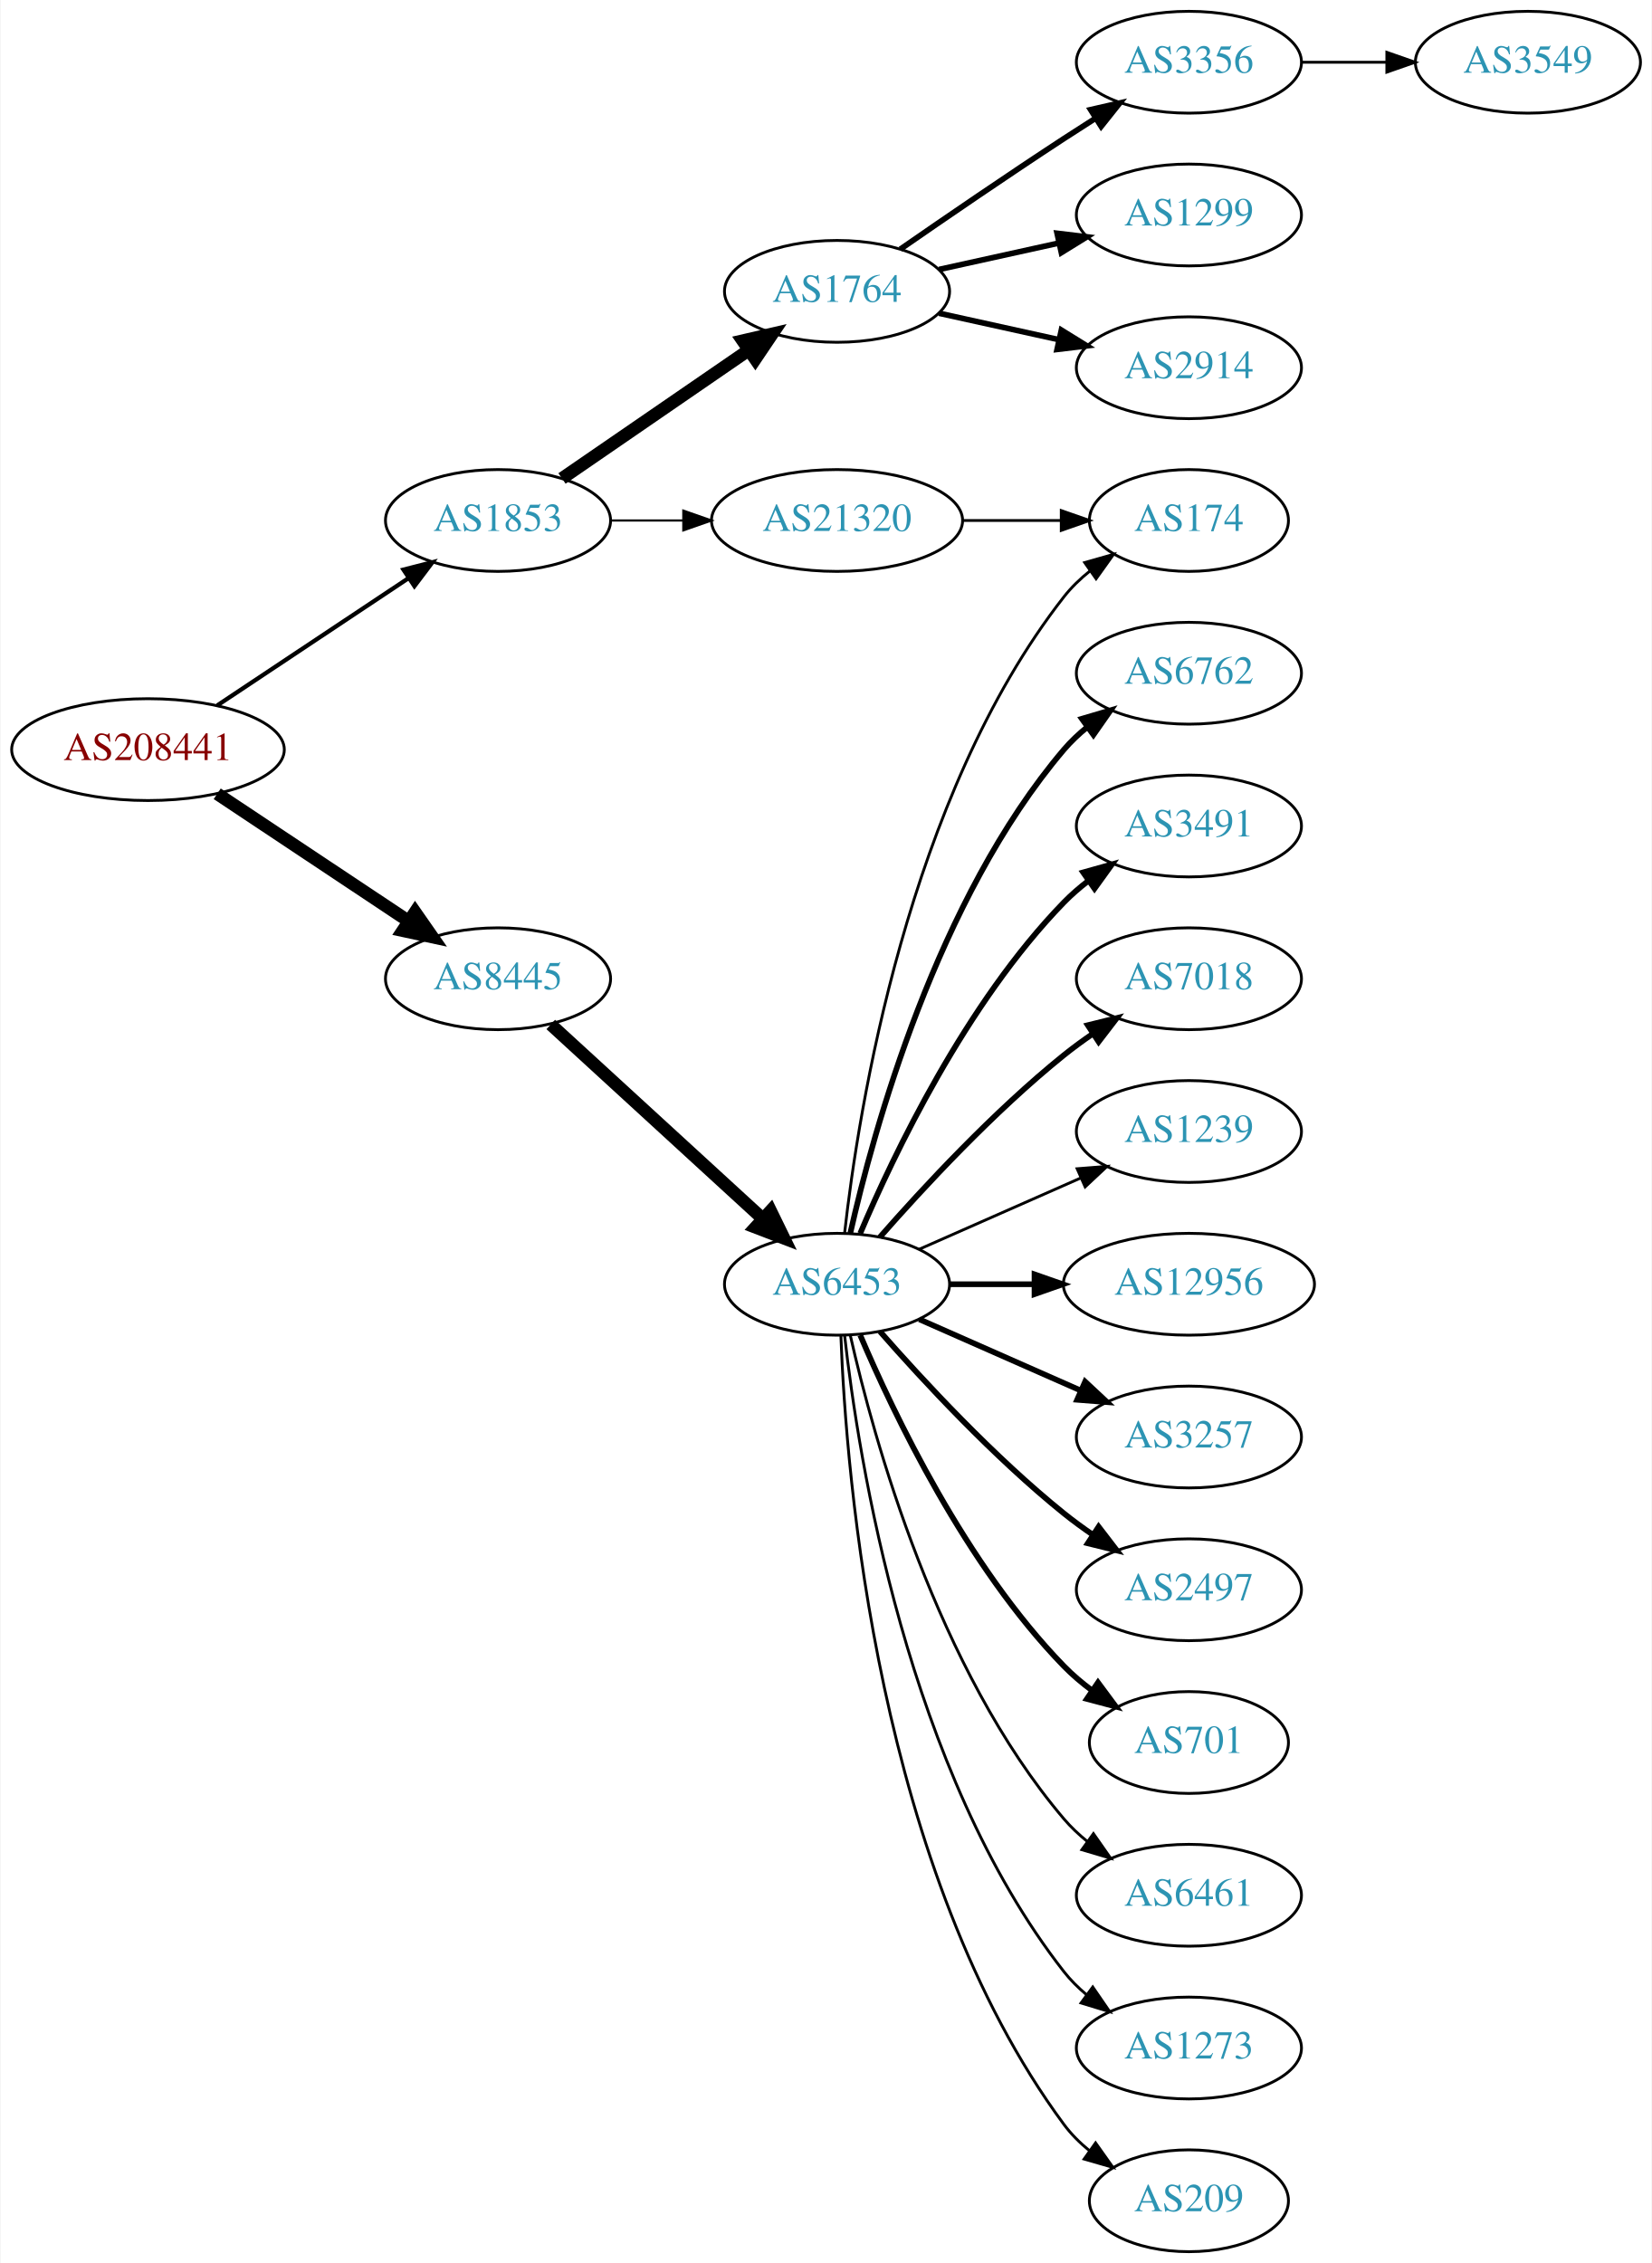
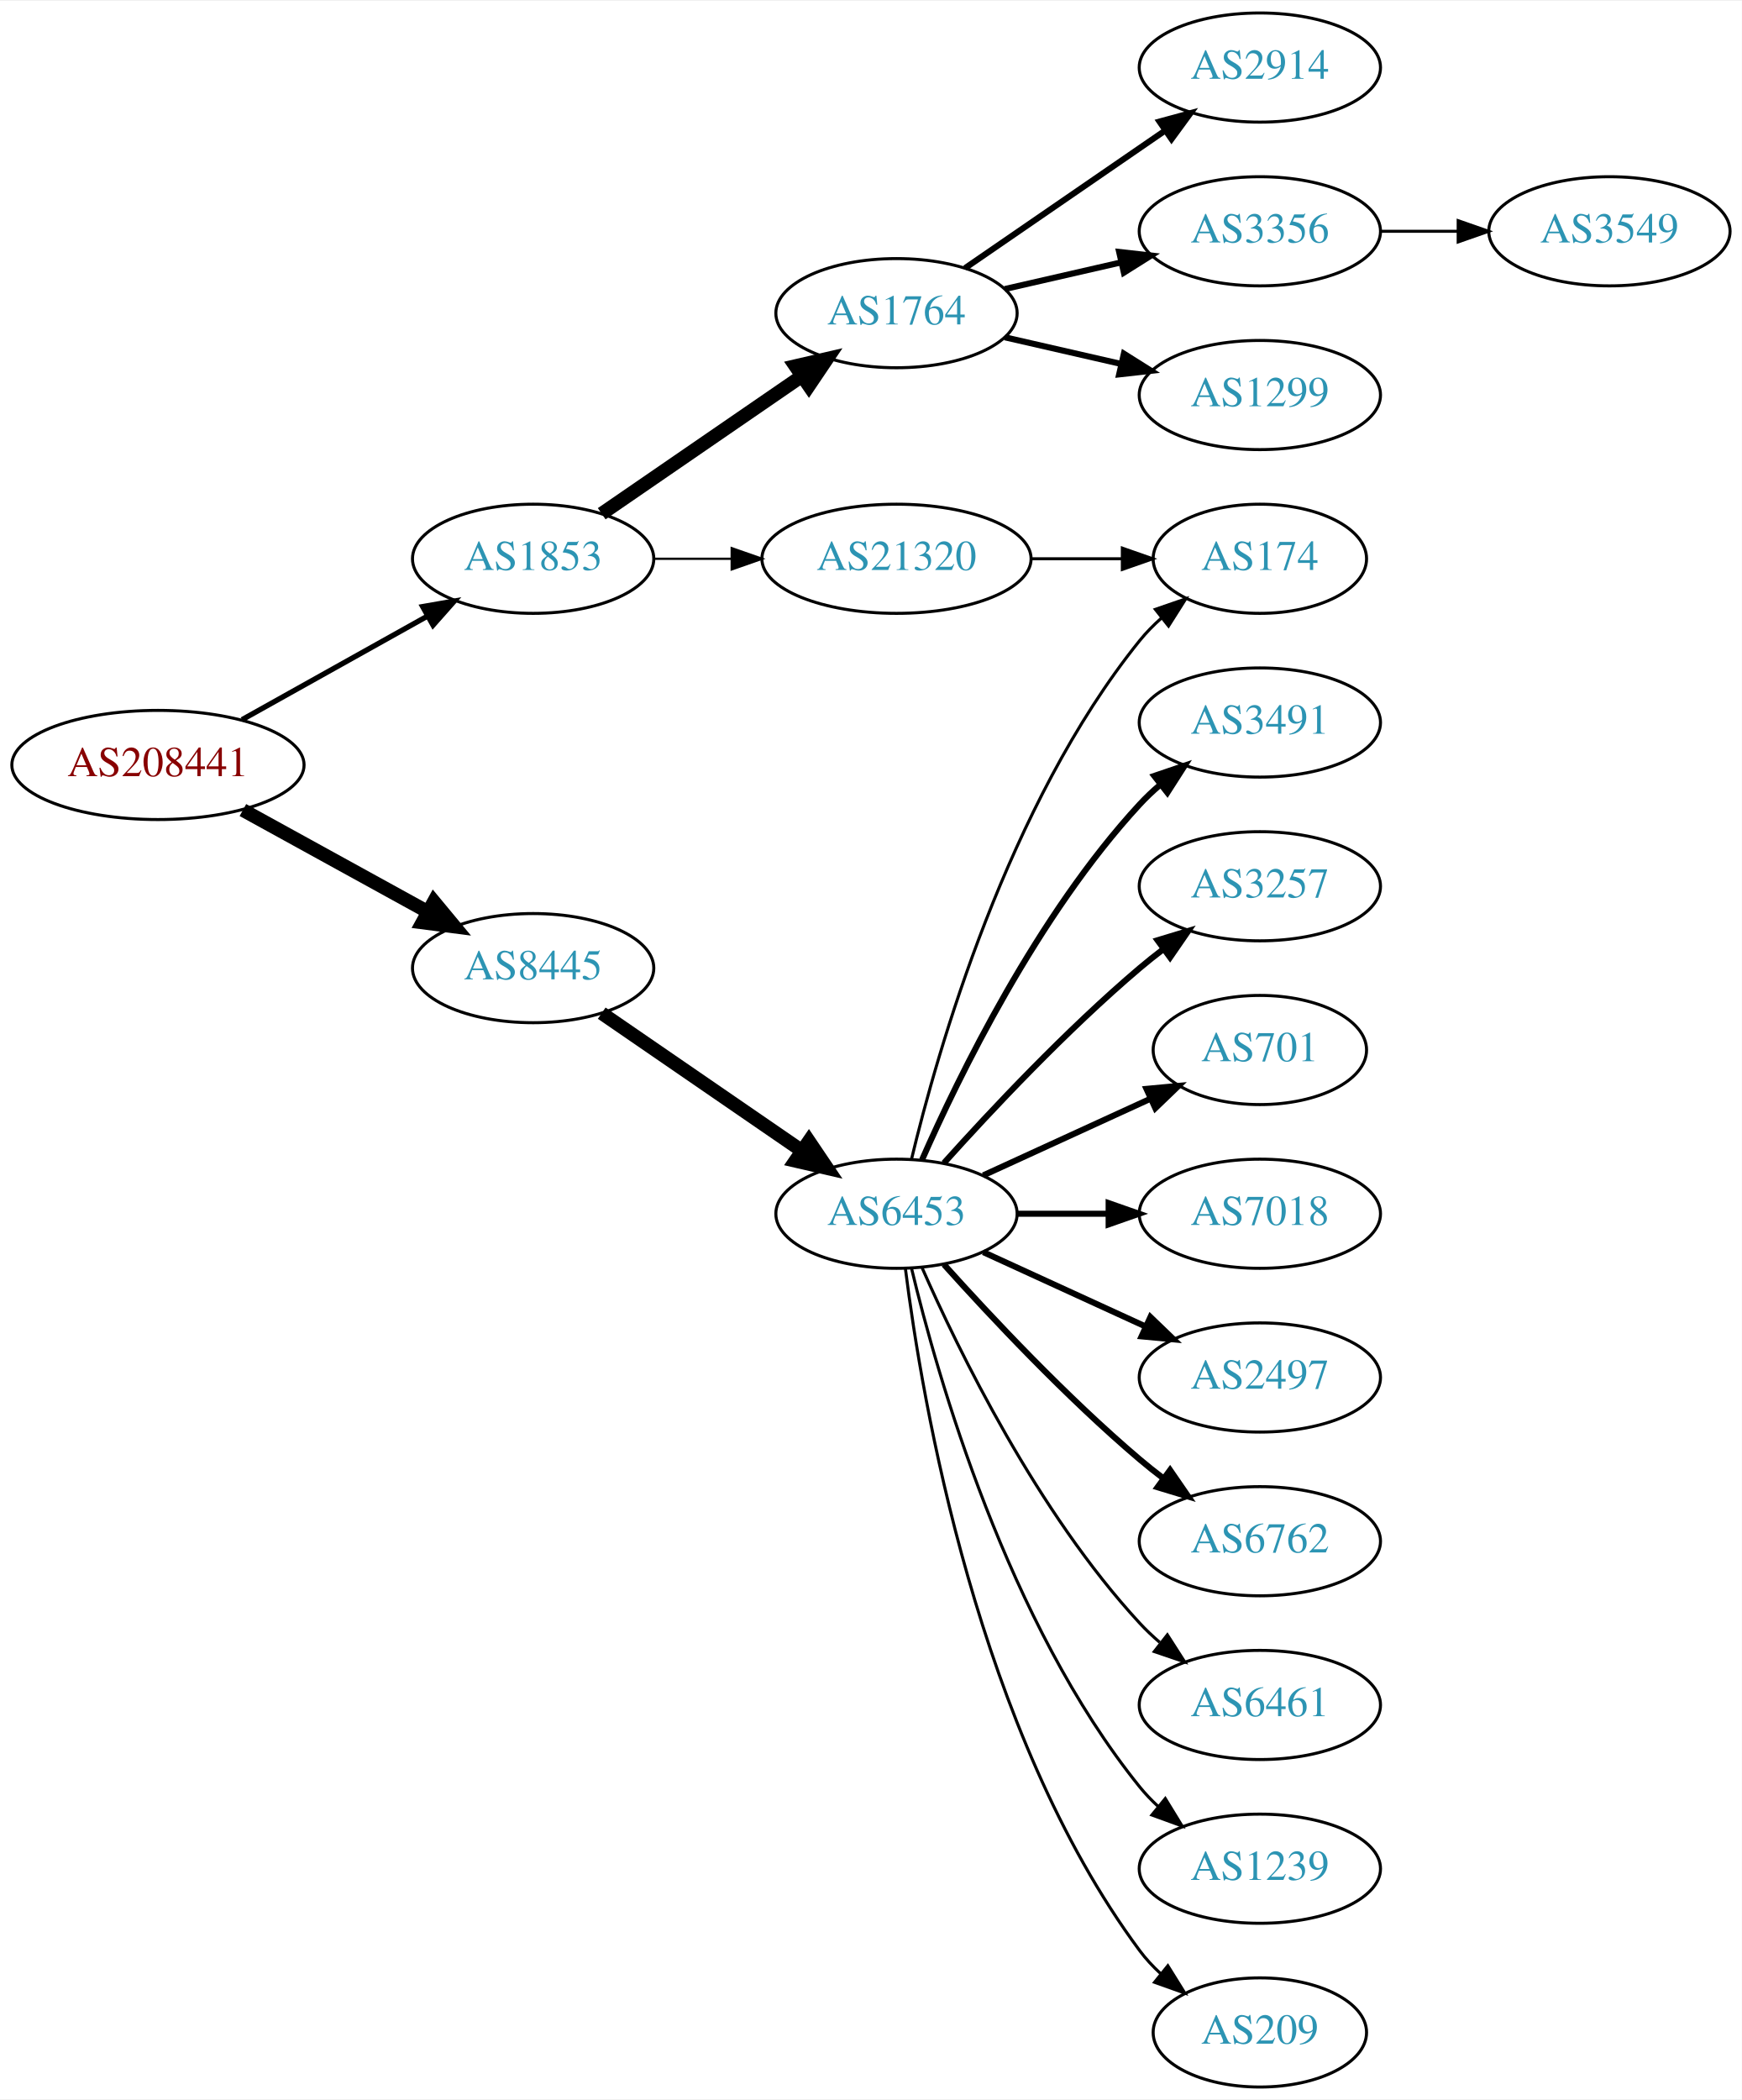
- <svg xmlns="http://www.w3.org/2000/svg" xmlns:xlink="http://www.w3.org/1999/xlink" width="584pt" height="800pt" viewBox="0.00 0.00 583.56 800.00">
-   <g id="graph0" class="graph" transform="scale(1 1) rotate(0) translate(4 796)">
-     <polygon fill="white" stroke="none" points="-4,4 -4,-796 579.562,-796 579.562,4 -4,4" />
+ <svg xmlns="http://www.w3.org/2000/svg" xmlns:xlink="http://www.w3.org/1999/xlink" width="574pt" height="692pt" viewBox="0.00 0.00 574.46 692.00">
+   <g id="graph0" class="graph" transform="scale(1 1) rotate(0) translate(4 688)">
+     <polygon fill="white" stroke="none" points="-4,4 -4,-688 570.463,-688 570.463,4 -4,4" />
    <g id="node1" class="node">
      <g id="a_node1">
        <a xlink:href="/asn/208441" xlink:title="AS208441 ~ Amt der Salzburger Landesregierung [AT]">
-           <ellipse fill="#ffffff" stroke="black" cx="48.096" cy="-531" rx="48.192" ry="18" />
-           <text text-anchor="middle" x="48.096" y="-527.3" font-family="Times,serif" font-size="14.00" fill="#880000">AS208441</text>
+           <ellipse fill="#ffffff" stroke="black" cx="48.096" cy="-436" rx="48.192" ry="18" />
+           <text text-anchor="middle" x="48.096" y="-432.3" font-family="Times,serif" font-size="14.00" fill="#880000">AS208441</text>
        </a>
      </g>
    </g>
    <g id="node2" class="node">
      <g id="a_node2">
        <a xlink:href="/asn/1853" xlink:title="AS1853 ~ ACOnet Backbone [AT]">
-           <ellipse fill="#ffffff" stroke="black" cx="171.838" cy="-612" rx="39.794" ry="18" />
-           <text text-anchor="middle" x="171.838" y="-608.3" font-family="Times,serif" font-size="14.00" fill="#2c94b3">AS1853</text>
+           <ellipse fill="#ffffff" stroke="black" cx="171.838" cy="-504" rx="39.794" ry="18" />
+           <text text-anchor="middle" x="171.838" y="-500.3" font-family="Times,serif" font-size="14.00" fill="#2c94b3">AS1853</text>
        </a>
      </g>
    </g>
    <g id="edge1" class="edge">
-       <path fill="none" stroke="black" stroke-width="1.5" d="M72.569,-546.618C91.795,-559.409 119.147,-577.608 140.115,-591.559" />
-       <polygon fill="black" stroke="black" stroke-width="1.5" points="138.403,-594.624 148.668,-597.249 142.281,-588.796 138.403,-594.624" />
+       <path fill="none" stroke="black" stroke-width="1.75" d="M75.813,-450.923C93.819,-460.981 117.721,-474.331 137.048,-485.126" />
+       <polygon fill="black" stroke="black" stroke-width="1.75" points="135.407,-488.219 145.845,-490.04 138.821,-482.108 135.407,-488.219" />
    </g>
    <g id="node3" class="node">
      <g id="a_node3">
        <a xlink:href="/asn/8445" xlink:title="AS8445 ~ SALZBURG-AG-AS [AT]">
-           <ellipse fill="#ffffff" stroke="black" cx="171.838" cy="-450" rx="39.794" ry="18" />
-           <text text-anchor="middle" x="171.838" y="-446.3" font-family="Times,serif" font-size="14.00" fill="#2c94b3">AS8445</text>
+           <ellipse fill="#ffffff" stroke="black" cx="171.838" cy="-369" rx="39.794" ry="18" />
+           <text text-anchor="middle" x="171.838" y="-365.3" font-family="Times,serif" font-size="14.00" fill="#2c94b3">AS8445</text>
        </a>
      </g>
    </g>
    <g id="edge2" class="edge">
-       <path fill="none" stroke="black" stroke-width="4.5" d="M72.569,-515.382C91.795,-502.591 119.147,-484.392 140.115,-470.441" />
-       <polygon fill="black" stroke="black" stroke-width="4.5" points="142.523,-473.568 148.668,-464.751 138.161,-467.012 142.523,-473.568" />
+       <path fill="none" stroke="black" stroke-width="4.5" d="M76.114,-421.131C94.054,-411.258 117.746,-398.219 136.947,-387.652" />
+       <polygon fill="black" stroke="black" stroke-width="4.5" points="139.105,-390.958 145.968,-382.687 135.308,-384.059 139.105,-390.958" />
    </g>
    <g id="node4" class="node">
      <g id="a_node4">
        <a xlink:href="/asn/1764" xlink:title="AS1764 ~ NEXTLAYER-AS [AT]">
-           <ellipse fill="#ffffff" stroke="black" cx="291.681" cy="-693" rx="39.794" ry="18" />
-           <text text-anchor="middle" x="291.681" y="-689.3" font-family="Times,serif" font-size="14.00" fill="#2c94b3">AS1764</text>
+           <ellipse fill="#ffffff" stroke="black" cx="291.681" cy="-585" rx="39.794" ry="18" />
+           <text text-anchor="middle" x="291.681" y="-581.3" font-family="Times,serif" font-size="14.00" fill="#2c94b3">AS1764</text>
        </a>
      </g>
    </g>
    <g id="edge3" class="edge">
-       <path fill="none" stroke="black" stroke-width="4.5" d="M194.452,-626.857C212.941,-639.565 239.754,-657.995 260.384,-672.175" />
-       <polygon fill="black" stroke="black" stroke-width="4.5" points="258.333,-675.544 268.804,-677.963 262.794,-669.054 258.333,-675.544" />
+       <path fill="none" stroke="black" stroke-width="4.5" d="M194.452,-518.857C212.941,-531.565 239.754,-549.995 260.384,-564.175" />
+       <polygon fill="black" stroke="black" stroke-width="4.5" points="258.333,-567.544 268.804,-569.963 262.794,-561.054 258.333,-567.544" />
    </g>
    <g id="node5" class="node">
      <g id="a_node5">
        <a xlink:href="/asn/21320" xlink:title="AS21320 ~ GEANT Vereniging [EU]">
-           <ellipse fill="#ffffff" stroke="black" cx="291.681" cy="-612" rx="44.393" ry="18" />
-           <text text-anchor="middle" x="291.681" y="-608.3" font-family="Times,serif" font-size="14.00" fill="#2c94b3">AS21320</text>
+           <ellipse fill="#ffffff" stroke="black" cx="291.681" cy="-504" rx="44.393" ry="18" />
+           <text text-anchor="middle" x="291.681" y="-500.3" font-family="Times,serif" font-size="14.00" fill="#2c94b3">AS21320</text>
        </a>
      </g>
    </g>
    <g id="edge4" class="edge">
-       <path fill="none" stroke="black" stroke-width="0.75" d="M211.751,-612C219.853,-612 228.528,-612 237.055,-612" />
-       <polygon fill="black" stroke="black" stroke-width="0.75" points="237.332,-615.5 247.332,-612 237.332,-608.5 237.332,-615.5" />
+       <path fill="none" stroke="black" stroke-width="0.75" d="M211.751,-504C219.853,-504 228.528,-504 237.055,-504" />
+       <polygon fill="black" stroke="black" stroke-width="0.75" points="237.332,-507.5 247.332,-504 237.332,-500.5 237.332,-507.5" />
    </g>
    <g id="node10" class="node">
      <g id="a_node10">
        <a xlink:href="/asn/6453" xlink:title="AS6453 ~ TATA COMMUNICATIONS (AMERICA) INC [US]">
-           <ellipse fill="#ffffff" stroke="black" cx="291.681" cy="-342" rx="39.794" ry="18" />
-           <text text-anchor="middle" x="291.681" y="-338.3" font-family="Times,serif" font-size="14.00" fill="#2c94b3">AS6453</text>
+           <ellipse fill="#ffffff" stroke="black" cx="291.681" cy="-288" rx="39.794" ry="18" />
+           <text text-anchor="middle" x="291.681" y="-284.3" font-family="Times,serif" font-size="14.00" fill="#2c94b3">AS6453</text>
        </a>
      </g>
    </g>
    <g id="edge9" class="edge">
-       <path fill="none" stroke="black" stroke-width="4.5" d="M190.48,-433.831C210.353,-415.618 242.815,-385.867 265.384,-365.183" />
-       <polygon fill="black" stroke="black" stroke-width="4.5" points="268.206,-367.939 272.918,-358.279 262.885,-362.133 268.206,-367.939" />
+       <path fill="none" stroke="black" stroke-width="4.5" d="M194.452,-354.143C212.941,-341.435 239.754,-323.005 260.384,-308.825" />
+       <polygon fill="black" stroke="black" stroke-width="4.5" points="262.794,-311.946 268.804,-303.037 258.333,-305.456 262.794,-311.946" />
    </g>
    <g id="node6" class="node">
      <g id="a_node6">
-         <a xlink:href="/asn/3356" xlink:title="AS3356 ~ Level 3 Parent, LLC [US]">
-           <ellipse fill="#ffffff" stroke="black" cx="416.073" cy="-774" rx="39.794" ry="18" />
-           <text text-anchor="middle" x="416.073" y="-770.3" font-family="Times,serif" font-size="14.00" fill="#2c94b3">AS3356</text>
+         <a xlink:href="/asn/2914" xlink:title="AS2914 ~ NTT America, Inc. [US]">
+           <ellipse fill="#ffffff" stroke="black" cx="411.523" cy="-666" rx="39.794" ry="18" />
+           <text text-anchor="middle" x="411.523" y="-662.3" font-family="Times,serif" font-size="14.00" fill="#2c94b3">AS2914</text>
        </a>
      </g>
    </g>
    <g id="edge5" class="edge">
-       <path fill="none" stroke="black" stroke-width="2" d="M314.038,-707.901C329.889,-718.877 352.092,-734.079 371.877,-747 375.459,-749.339 379.229,-751.759 382.989,-754.144" />
-       <polygon fill="black" stroke="black" stroke-width="2" points="381.323,-757.231 391.65,-759.596 385.052,-751.307 381.323,-757.231" />
+       <path fill="none" stroke="black" stroke-width="2" d="M314.295,-599.857C332.783,-612.565 359.597,-630.995 380.227,-645.175" />
+       <polygon fill="black" stroke="black" stroke-width="2" points="378.423,-648.183 388.647,-650.963 382.388,-642.414 378.423,-648.183" />
    </g>
    <g id="node7" class="node">
      <g id="a_node7">
-         <a xlink:href="/asn/1299" xlink:title="AS1299 ~ Telia Carrier [EU]">
-           <ellipse fill="#ffffff" stroke="black" cx="416.073" cy="-720" rx="39.794" ry="18" />
-           <text text-anchor="middle" x="416.073" y="-716.3" font-family="Times,serif" font-size="14.00" fill="#2c94b3">AS1299</text>
+         <a xlink:href="/asn/3356" xlink:title="AS3356 ~ Level 3 Parent, LLC [US]">
+           <ellipse fill="#ffffff" stroke="black" cx="411.523" cy="-612" rx="39.794" ry="18" />
+           <text text-anchor="middle" x="411.523" y="-608.3" font-family="Times,serif" font-size="14.00" fill="#2c94b3">AS3356</text>
        </a>
      </g>
    </g>
    <g id="edge6" class="edge">
-       <path fill="none" stroke="black" stroke-width="2" d="M327.753,-700.737C340.94,-703.646 356.12,-706.995 370.086,-710.076" />
-       <polygon fill="black" stroke="black" stroke-width="2" points="369.476,-713.525 379.995,-712.262 370.984,-706.69 369.476,-713.525" />
+       <path fill="none" stroke="black" stroke-width="2" d="M327.4,-592.955C339.4,-595.704 353.021,-598.825 365.713,-601.733" />
+       <polygon fill="black" stroke="black" stroke-width="2" points="365.116,-605.187 375.645,-604.009 366.679,-598.364 365.116,-605.187" />
    </g>
    <g id="node8" class="node">
      <g id="a_node8">
-         <a xlink:href="/asn/2914" xlink:title="AS2914 ~ NTT America, Inc. [US]">
-           <ellipse fill="#ffffff" stroke="black" cx="416.073" cy="-666" rx="39.794" ry="18" />
-           <text text-anchor="middle" x="416.073" y="-662.3" font-family="Times,serif" font-size="14.00" fill="#2c94b3">AS2914</text>
+         <a xlink:href="/asn/1299" xlink:title="AS1299 ~ Telia Carrier [EU]">
+           <ellipse fill="#ffffff" stroke="black" cx="411.523" cy="-558" rx="39.794" ry="18" />
+           <text text-anchor="middle" x="411.523" y="-554.3" font-family="Times,serif" font-size="14.00" fill="#2c94b3">AS1299</text>
        </a>
      </g>
    </g>
    <g id="edge7" class="edge">
-       <path fill="none" stroke="black" stroke-width="2" d="M327.753,-685.263C340.94,-682.354 356.12,-679.005 370.086,-675.924" />
-       <polygon fill="black" stroke="black" stroke-width="2" points="370.984,-679.31 379.995,-673.738 369.476,-672.475 370.984,-679.31" />
+       <path fill="none" stroke="black" stroke-width="2" d="M327.4,-577.045C339.4,-574.296 353.021,-571.175 365.713,-568.267" />
+       <polygon fill="black" stroke="black" stroke-width="2" points="366.679,-571.636 375.645,-565.991 365.116,-564.813 366.679,-571.636" />
    </g>
    <g id="node16" class="node">
      <g id="a_node16">
        <a xlink:href="/asn/174" xlink:title="AS174 ~ Cogent Communications [US]">
-           <ellipse fill="#ffffff" stroke="black" cx="416.073" cy="-612" rx="35.194" ry="18" />
-           <text text-anchor="middle" x="416.073" y="-608.3" font-family="Times,serif" font-size="14.00" fill="#2c94b3">AS174</text>
-         </a>
-       </g>
-     </g>
-     <g id="edge22" class="edge">
-       <path fill="none" stroke="black" d="M336.176,-612C347.434,-612 359.566,-612 370.859,-612" />
-       <polygon fill="black" stroke="black" points="370.947,-615.5 380.947,-612 370.947,-608.5 370.947,-615.5" />
+           <ellipse fill="#ffffff" stroke="black" cx="411.523" cy="-504" rx="35.194" ry="18" />
+           <text text-anchor="middle" x="411.523" y="-500.3" font-family="Times,serif" font-size="14.00" fill="#2c94b3">AS174</text>
+         </a>
+       </g>
+     </g>
+     <g id="edge20" class="edge">
+       <path fill="none" stroke="black" d="M335.892,-504C345.74,-504 356.219,-504 366.116,-504" />
+       <polygon fill="black" stroke="black" points="366.168,-507.5 376.168,-504 366.168,-500.5 366.168,-507.5" />
    </g>
    <g id="node9" class="node">
      <g id="a_node9">
        <a xlink:href="/asn/3549" xlink:title="AS3549 ~ Level 3 Parent, LLC [US]">
-           <ellipse fill="#ffffff" stroke="black" cx="535.915" cy="-774" rx="39.794" ry="18" />
-           <text text-anchor="middle" x="535.915" y="-770.3" font-family="Times,serif" font-size="14.00" fill="#2c94b3">AS3549</text>
+           <ellipse fill="#ffffff" stroke="black" cx="526.816" cy="-612" rx="39.794" ry="18" />
+           <text text-anchor="middle" x="526.816" y="-608.3" font-family="Times,serif" font-size="14.00" fill="#2c94b3">AS3549</text>
        </a>
      </g>
    </g>
    <g id="edge8" class="edge">
-       <path fill="none" stroke="black" d="M455.985,-774C465.539,-774 475.888,-774 485.851,-774" />
-       <polygon fill="black" stroke="black" points="486.043,-777.5 496.043,-774 486.043,-770.5 486.043,-777.5" />
+       <path fill="none" stroke="black" d="M451.195,-612C459.398,-612 468.162,-612 476.694,-612" />
+       <polygon fill="black" stroke="black" points="476.934,-615.5 486.934,-612 476.933,-608.5 476.934,-615.5" />
    </g>
    <g id="node11" class="node">
      <g id="a_node11">
-         <a xlink:href="/asn/6762" xlink:title="AS6762 ~ TELECOM ITALIA SPARKLE S.p.A. [IT]">
-           <ellipse fill="#ffffff" stroke="black" cx="416.073" cy="-558" rx="39.794" ry="18" />
-           <text text-anchor="middle" x="416.073" y="-554.3" font-family="Times,serif" font-size="14.00" fill="#2c94b3">AS6762</text>
+         <a xlink:href="/asn/3491" xlink:title="AS3491 ~ PCCW Global, Inc. [US]">
+           <ellipse fill="#ffffff" stroke="black" cx="411.523" cy="-450" rx="39.794" ry="18" />
+           <text text-anchor="middle" x="411.523" y="-446.3" font-family="Times,serif" font-size="14.00" fill="#2c94b3">AS3491</text>
        </a>
      </g>
    </g>
    <g id="edge10" class="edge">
-       <path fill="none" stroke="black" stroke-width="2" d="M296.374,-360.075C304.514,-396.148 326.947,-478.14 371.877,-531 374.311,-533.864 377.127,-536.521 380.132,-538.961" />
-       <polygon fill="black" stroke="black" stroke-width="2" points="378.231,-541.905 388.392,-544.906 382.321,-536.224 378.231,-541.905" />
+       <path fill="none" stroke="black" stroke-width="2" d="M300.096,-305.761C312.165,-333.183 338.136,-386.473 371.877,-423 373.907,-425.198 376.146,-427.319 378.492,-429.34" />
+       <polygon fill="black" stroke="black" stroke-width="2" points="376.704,-432.386 386.736,-435.794 381.019,-426.874 376.704,-432.386" />
    </g>
    <g id="node12" class="node">
      <g id="a_node12">
-         <a xlink:href="/asn/3491" xlink:title="AS3491 ~ PCCW Global, Inc. [US]">
-           <ellipse fill="#ffffff" stroke="black" cx="416.073" cy="-504" rx="39.794" ry="18" />
-           <text text-anchor="middle" x="416.073" y="-500.3" font-family="Times,serif" font-size="14.00" fill="#2c94b3">AS3491</text>
+         <a xlink:href="/asn/3257" xlink:title="AS3257 ~ GTT [DE]">
+           <ellipse fill="#ffffff" stroke="black" cx="411.523" cy="-396" rx="39.794" ry="18" />
+           <text text-anchor="middle" x="411.523" y="-392.3" font-family="Times,serif" font-size="14.00" fill="#2c94b3">AS3257</text>
        </a>
      </g>
    </g>
    <g id="edge11" class="edge">
-       <path fill="none" stroke="black" stroke-width="2" d="M299.871,-359.975C311.638,-387.682 337.212,-441.348 371.877,-477 374.497,-479.695 377.437,-482.239 380.52,-484.608" />
-       <polygon fill="black" stroke="black" stroke-width="2" points="378.687,-487.597 388.889,-490.455 382.696,-481.859 378.687,-487.597" />
+       <path fill="none" stroke="black" stroke-width="2" d="M307.327,-304.725C322.627,-321.765 347.725,-348.523 371.877,-369 374.374,-371.117 377.034,-373.232 379.746,-375.293" />
+       <polygon fill="black" stroke="black" stroke-width="2" points="377.782,-378.194 387.922,-381.266 381.912,-372.541 377.782,-378.194" />
    </g>
    <g id="node13" class="node">
      <g id="a_node13">
-         <a xlink:href="/asn/7018" xlink:title="AS7018 ~ AT&amp;T Services, Inc. [US]">
-           <ellipse fill="#ffffff" stroke="black" cx="416.073" cy="-450" rx="39.794" ry="18" />
-           <text text-anchor="middle" x="416.073" y="-446.3" font-family="Times,serif" font-size="14.00" fill="#2c94b3">AS7018</text>
+         <a xlink:href="/asn/701" xlink:title="AS701 ~ UUNET [US]">
+           <ellipse fill="#ffffff" stroke="black" cx="411.523" cy="-342" rx="35.194" ry="18" />
+           <text text-anchor="middle" x="411.523" y="-338.3" font-family="Times,serif" font-size="14.00" fill="#2c94b3">AS701</text>
        </a>
      </g>
    </g>
    <g id="edge12" class="edge">
-       <path fill="none" stroke="black" stroke-width="2" d="M306.833,-358.663C321.934,-375.894 347.055,-403.024 371.877,-423 375.132,-425.62 378.657,-428.192 382.242,-430.646" />
-       <polygon fill="black" stroke="black" stroke-width="2" points="380.329,-433.577 390.614,-436.121 384.16,-427.719 380.329,-433.577" />
+       <path fill="none" stroke="black" stroke-width="2" d="M320.309,-300.661C336.726,-308.183 357.707,-317.798 375.304,-325.861" />
+       <polygon fill="black" stroke="black" stroke-width="2" points="374.132,-329.174 384.681,-330.158 377.048,-322.811 374.132,-329.174" />
    </g>
    <g id="node14" class="node">
      <g id="a_node14">
-         <a xlink:href="/asn/1239" xlink:title="AS1239 ~ Sprint [US]">
-           <ellipse fill="#ffffff" stroke="black" cx="416.073" cy="-396" rx="39.794" ry="18" />
-           <text text-anchor="middle" x="416.073" y="-392.3" font-family="Times,serif" font-size="14.00" fill="#2c94b3">AS1239</text>
+         <a xlink:href="/asn/7018" xlink:title="AS7018 ~ AT&amp;T Services, Inc. [US]">
+           <ellipse fill="#ffffff" stroke="black" cx="411.523" cy="-288" rx="39.794" ry="18" />
+           <text text-anchor="middle" x="411.523" y="-284.3" font-family="Times,serif" font-size="14.00" fill="#2c94b3">AS7018</text>
        </a>
      </g>
    </g>
    <g id="edge13" class="edge">
-       <path fill="none" stroke="black" d="M320.76,-354.389C337.708,-361.866 359.505,-371.483 377.874,-379.588" />
-       <polygon fill="black" stroke="black" points="376.562,-382.834 387.124,-383.669 379.388,-376.43 376.562,-382.834" />
+       <path fill="none" stroke="black" stroke-width="2" d="M331.593,-288C341.146,-288 351.496,-288 361.459,-288" />
+       <polygon fill="black" stroke="black" stroke-width="2" points="361.651,-291.5 371.651,-288 361.651,-284.5 361.651,-291.5" />
    </g>
    <g id="node15" class="node">
      <g id="a_node15">
-         <a xlink:href="/asn/12956" xlink:title="AS12956 ~ TELXIUS [ES]">
-           <ellipse fill="#ffffff" stroke="black" cx="416.073" cy="-342" rx="44.393" ry="18" />
-           <text text-anchor="middle" x="416.073" y="-338.3" font-family="Times,serif" font-size="14.00" fill="#2c94b3">AS12956</text>
+         <a xlink:href="/asn/2497" xlink:title="AS2497 ~ Internet Initiative Japan Inc. [JP]">
+           <ellipse fill="#ffffff" stroke="black" cx="411.523" cy="-234" rx="39.794" ry="18" />
+           <text text-anchor="middle" x="411.523" y="-230.3" font-family="Times,serif" font-size="14.00" fill="#2c94b3">AS2497</text>
        </a>
      </g>
    </g>
    <g id="edge14" class="edge">
-       <path fill="none" stroke="black" stroke-width="2" d="M331.406,-342C340.866,-342 351.158,-342 361.184,-342" />
-       <polygon fill="black" stroke="black" stroke-width="2" points="361.491,-345.5 371.491,-342 361.491,-338.5 361.491,-345.5" />
+       <path fill="none" stroke="black" stroke-width="2" d="M320.309,-275.339C336.266,-268.027 356.537,-258.739 373.82,-250.819" />
+       <polygon fill="black" stroke="black" stroke-width="2" points="375.434,-253.929 383.067,-246.581 372.518,-247.565 375.434,-253.929" />
    </g>
    <g id="edge15" class="edge">
-       <path fill="none" stroke="black" d="M294.36,-360.129C299.19,-403.368 316.531,-514.216 371.877,-585 374.512,-588.37 377.693,-591.431 381.121,-594.179" />
-       <polygon fill="black" stroke="black" points="379.231,-597.128 389.424,-600.02 383.259,-591.403 379.231,-597.128" />
+       <path fill="none" stroke="black" d="M296.607,-305.882C305.166,-341.609 328.314,-423.008 371.877,-477 373.984,-479.612 376.407,-482.079 378.992,-484.382" />
+       <polygon fill="black" stroke="black" points="377.058,-487.316 387.073,-490.775 381.402,-481.826 377.058,-487.316" />
    </g>
    <g id="node17" class="node">
      <g id="a_node17">
-         <a xlink:href="/asn/3257" xlink:title="AS3257 ~ GTT [DE]">
-           <ellipse fill="#ffffff" stroke="black" cx="416.073" cy="-288" rx="39.794" ry="18" />
-           <text text-anchor="middle" x="416.073" y="-284.3" font-family="Times,serif" font-size="14.00" fill="#2c94b3">AS3257</text>
+         <a xlink:href="/asn/6762" xlink:title="AS6762 ~ TELECOM ITALIA SPARKLE S.p.A. [IT]">
+           <ellipse fill="#ffffff" stroke="black" cx="411.523" cy="-180" rx="39.794" ry="18" />
+           <text text-anchor="middle" x="411.523" y="-176.3" font-family="Times,serif" font-size="14.00" fill="#2c94b3">AS6762</text>
        </a>
      </g>
    </g>
    <g id="edge16" class="edge">
-       <path fill="none" stroke="black" stroke-width="2" d="M320.76,-329.611C337.708,-322.134 359.505,-312.517 377.874,-304.412" />
-       <polygon fill="black" stroke="black" stroke-width="2" points="379.388,-307.57 387.124,-300.331 376.562,-301.166 379.388,-307.57" />
+       <path fill="none" stroke="black" stroke-width="2" d="M307.327,-271.275C322.627,-254.235 347.725,-227.477 371.877,-207 374.374,-204.883 377.034,-202.768 379.746,-200.707" />
+       <polygon fill="black" stroke="black" stroke-width="2" points="381.912,-203.459 387.922,-194.734 377.782,-197.806 381.912,-203.459" />
    </g>
    <g id="node18" class="node">
      <g id="a_node18">
-         <a xlink:href="/asn/2497" xlink:title="AS2497 ~ Internet Initiative Japan Inc. [JP]">
-           <ellipse fill="#ffffff" stroke="black" cx="416.073" cy="-234" rx="39.794" ry="18" />
-           <text text-anchor="middle" x="416.073" y="-230.3" font-family="Times,serif" font-size="14.00" fill="#2c94b3">AS2497</text>
+         <a xlink:href="/asn/6461" xlink:title="AS6461 ~ Zayo Bandwidth [US]">
+           <ellipse fill="#ffffff" stroke="black" cx="411.523" cy="-126" rx="39.794" ry="18" />
+           <text text-anchor="middle" x="411.523" y="-122.3" font-family="Times,serif" font-size="14.00" fill="#2c94b3">AS6461</text>
        </a>
      </g>
    </g>
    <g id="edge17" class="edge">
-       <path fill="none" stroke="black" stroke-width="2" d="M306.833,-325.337C321.934,-308.106 347.055,-280.976 371.877,-261 375.132,-258.38 378.657,-255.808 382.242,-253.354" />
-       <polygon fill="black" stroke="black" stroke-width="2" points="384.16,-256.281 390.614,-247.879 380.329,-250.423 384.16,-256.281" />
+       <path fill="none" stroke="black" d="M300.096,-270.239C312.165,-242.817 338.136,-189.527 371.877,-153 373.907,-150.802 376.146,-148.681 378.492,-146.66" />
+       <polygon fill="black" stroke="black" points="381.019,-149.126 386.736,-140.206 376.704,-143.614 381.019,-149.126" />
    </g>
    <g id="node19" class="node">
      <g id="a_node19">
-         <a xlink:href="/asn/701" xlink:title="AS701 ~ UUNET [US]">
-           <ellipse fill="#ffffff" stroke="black" cx="416.073" cy="-180" rx="35.194" ry="18" />
-           <text text-anchor="middle" x="416.073" y="-176.3" font-family="Times,serif" font-size="14.00" fill="#2c94b3">AS701</text>
+         <a xlink:href="/asn/1239" xlink:title="AS1239 ~ Sprint [US]">
+           <ellipse fill="#ffffff" stroke="black" cx="411.523" cy="-72" rx="39.794" ry="18" />
+           <text text-anchor="middle" x="411.523" y="-68.3" font-family="Times,serif" font-size="14.00" fill="#2c94b3">AS1239</text>
        </a>
      </g>
    </g>
    <g id="edge18" class="edge">
-       <path fill="none" stroke="black" stroke-width="2" d="M299.871,-324.025C311.638,-296.318 337.212,-242.652 371.877,-207 374.859,-203.933 378.257,-201.06 381.806,-198.419" />
-       <polygon fill="black" stroke="black" stroke-width="2" points="383.933,-201.205 390.24,-192.692 380.001,-195.414 383.933,-201.205" />
+       <path fill="none" stroke="black" d="M296.607,-270.118C305.166,-234.391 328.314,-152.992 371.877,-99 373.708,-96.731 375.777,-94.57 377.984,-92.532" />
+       <polygon fill="black" stroke="black" points="380.335,-95.131 385.866,-86.094 375.907,-89.709 380.335,-95.131" />
    </g>
    <g id="node20" class="node">
      <g id="a_node20">
-         <a xlink:href="/asn/6461" xlink:title="AS6461 ~ Zayo Bandwidth [US]">
-           <ellipse fill="#ffffff" stroke="black" cx="416.073" cy="-126" rx="39.794" ry="18" />
-           <text text-anchor="middle" x="416.073" y="-122.3" font-family="Times,serif" font-size="14.00" fill="#2c94b3">AS6461</text>
+         <a xlink:href="/asn/209" xlink:title="AS209 ~ CenturyLink Communications, LLC [US]">
+           <ellipse fill="#ffffff" stroke="black" cx="411.523" cy="-18" rx="35.194" ry="18" />
+           <text text-anchor="middle" x="411.523" y="-14.3" font-family="Times,serif" font-size="14.00" fill="#2c94b3">AS209</text>
        </a>
      </g>
    </g>
    <g id="edge19" class="edge">
-       <path fill="none" stroke="black" d="M296.374,-323.925C304.514,-287.852 326.947,-205.86 371.877,-153 374.311,-150.136 377.127,-147.479 380.132,-145.039" />
-       <polygon fill="black" stroke="black" points="382.321,-147.776 388.392,-139.094 378.231,-142.095 382.321,-147.776" />
-     </g>
-     <g id="node21" class="node">
-       <g id="a_node21">
-         <a xlink:href="/asn/1273" xlink:title="AS1273 ~ Vodafone Group PLC [EU]">
-           <ellipse fill="#ffffff" stroke="black" cx="416.073" cy="-72" rx="39.794" ry="18" />
-           <text text-anchor="middle" x="416.073" y="-68.3" font-family="Times,serif" font-size="14.00" fill="#2c94b3">AS1273</text>
-         </a>
-       </g>
-     </g>
-     <g id="edge20" class="edge">
-       <path fill="none" stroke="black" d="M294.36,-323.871C299.19,-280.632 316.531,-169.784 371.877,-99 374.192,-96.039 376.929,-93.317 379.884,-90.836" />
-       <polygon fill="black" stroke="black" points="382.077,-93.568 388.075,-84.835 377.94,-87.922 382.077,-93.568" />
-     </g>
-     <g id="node22" class="node">
-       <g id="a_node22">
-         <a xlink:href="/asn/209" xlink:title="AS209 ~ CenturyLink Communications, LLC [US]">
-           <ellipse fill="#ffffff" stroke="black" cx="416.073" cy="-18" rx="35.194" ry="18" />
-           <text text-anchor="middle" x="416.073" y="-14.3" font-family="Times,serif" font-size="14.00" fill="#2c94b3">AS209</text>
-         </a>
-       </g>
-     </g>
-     <g id="edge21" class="edge">
-       <path fill="none" stroke="black" d="M293.032,-324.007C294.858,-274.543 305.913,-134.27 371.877,-45 374.419,-41.559 377.543,-38.455 380.938,-35.682" />
-       <polygon fill="black" stroke="black" points="383.077,-38.456 389.205,-29.814 379.025,-32.748 383.077,-38.456" />
+       <path fill="none" stroke="black" d="M294.639,-269.735C300.046,-226.671 318.492,-116.998 371.877,-45 373.875,-42.304 376.225,-39.78 378.762,-37.44" />
+       <polygon fill="black" stroke="black" points="381.177,-39.989 386.772,-30.992 376.788,-34.537 381.177,-39.989" />
    </g>
  </g>
</svg>
